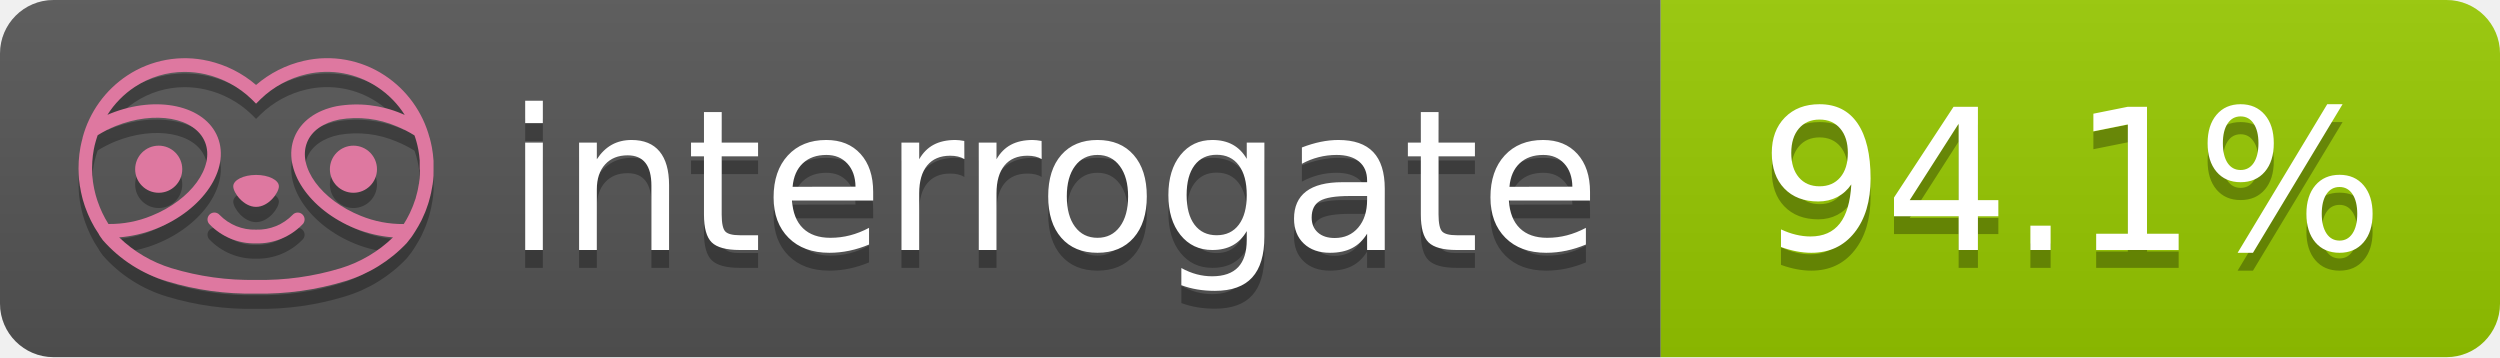
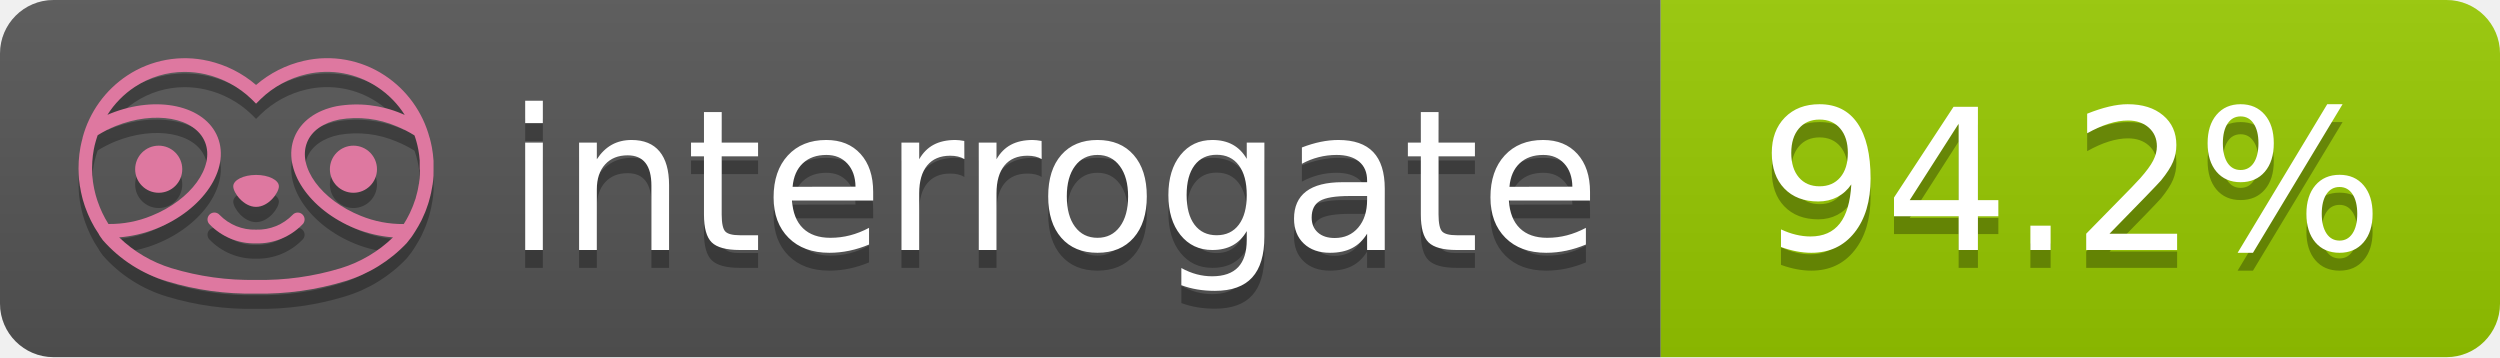
- <svg xmlns="http://www.w3.org/2000/svg" width="140" height="20" role="img" aria-label="interrogate: 94.1%">
+ <svg xmlns="http://www.w3.org/2000/svg" width="140" height="20" role="img" aria-label="interrogate: 94.2%">
  <linearGradient id="s" x2="0" y2="100%">
    <stop offset="0" stop-color="#bbb" stop-opacity=".1" />
    <stop offset="1" stop-opacity=".1" />
  </linearGradient>
  <clipPath id="r">
    <rect width="140" height="20" rx="3" fill="#fff" />
  </clipPath>
  <g clip-path="url(#r)">
    <rect width="93" height="20" fill="#555" />
    <rect x="93" width="47" height="20" fill="#97CA00" />
    <rect width="140" height="20" fill="url(#s)" />
  </g>
  <g fill="#fff" text-anchor="middle" font-family="Verdana,Geneva,DejaVu Sans,sans-serif" text-rendering="geometricPrecision" font-size="110">
    <text aria-hidden="true" x="590" y="150" fill="#010101" fill-opacity=".3" transform="scale(.1)" textLength="610">interrogate</text>
    <text x="590" y="140" transform="scale(.1)" fill="#fff" textLength="610">interrogate</text>
-     <text aria-hidden="true" x="1160" y="150" fill="#010101" fill-opacity=".3" transform="scale(.1)" textLength="370">94.1%</text>
-     <text x="1160" y="140" transform="scale(.1)" fill="#fff" textLength="370" data-interrogate="result">94.1%</text>
+     <text aria-hidden="true" x="1160" y="150" fill="#010101" fill-opacity=".3" transform="scale(.1)" textLength="370">94.2%</text>
+     <text x="1160" y="140" transform="scale(.1)" fill="#fff" textLength="370" data-interrogate="result">94.2%</text>
  </g>
  <g id="logo-shadow" transform="matrix(0.854876,0,0,0.854876,-6.73514,1.732)">
    <g transform="matrix(0.299012,0,0,0.299012,9.70229,-6.68582)">
      <path d="M50,64.25C52.76,64.25 55,61.13 55,59.75C55,58.37 52.76,57.25 50,57.25C47.24,57.25 45,58.37 45,59.75C45,61.13 47.24,64.25 50,64.25Z" style="fill:rgb(1,1,1);fill-opacity:0.3;fill-rule:nonzero;" />
    </g>
    <g transform="matrix(0.299012,0,0,0.299012,9.70229,-6.68582)">
      <path d="M88,49.05C86.506,43.475 83.018,38.638 78.2,35.46C72.969,32.002 66.539,30.844 60.43,32.26C56.576,33.145 52.995,34.958 50,37.54C46.998,34.958 43.411,33.149 39.55,32.27C33.441,30.853 27.011,32.011 21.78,35.47C16.97,38.652 13.489,43.489 12,49.06L12,49.13C11.82,49.79 11.66,50.46 11.53,51.13C11.146,53.207 11.021,55.323 11.16,57.43C11.16,58.03 11.26,58.63 11.34,59.23C11.34,59.51 11.43,59.79 11.48,60.07C11.53,60.35 11.58,60.68 11.64,60.98C11.7,61.28 11.8,61.69 11.89,62.05C11.98,62.41 11.99,62.47 12.05,62.68C12.16,63.07 12.28,63.46 12.41,63.84L12.58,64.34C12.72,64.74 12.88,65.14 13.04,65.53L13.23,65.98C13.403,66.373 13.583,66.767 13.77,67.16L13.99,67.59C14.19,67.97 14.39,68.35 14.61,68.73L14.87,69.15C15.1,69.52 15.33,69.89 15.58,70.26L15.58,70.32L15.99,70.93C16.14,71.14 16.29,71.36 16.45,71.57C20.206,75.83 25.086,78.95 30.53,80.57C36.839,82.48 43.41,83.385 50,83.25C56.599,83.374 63.177,82.456 69.49,80.53C74.644,78.978 79.303,76.102 83,72.19C83.34,71.78 83.65,71.35 84,70.92L84.18,70.66L84.33,70.44L84.41,70.32C84.55,70.12 84.67,69.9 84.81,69.7C85.07,69.3 85.32,68.89 85.55,68.48C85.78,68.07 86.02,67.65 86.23,67.22C86.31,67.05 86.39,66.88 86.47,66.7C86.67,66.28 86.85,65.87 87.03,65.44L87.23,64.92C87.397,64.487 87.55,64.05 87.69,63.61L87.85,63.09C87.98,62.64 88.1,62.19 88.21,61.74C88.21,61.57 88.3,61.39 88.33,61.22C88.43,60.75 88.52,60.22 88.6,59.79C88.6,59.64 88.66,59.49 88.68,59.33C88.77,58.71 88.84,58.08 88.88,57.45L88.88,54.17C88.817,53.164 88.693,52.162 88.51,51.17C88.38,50.5 88.23,49.84 88.05,49.17L88,49.05ZM85.89,56.44L85.89,57.23C85.89,57.78 85.79,58.32 85.72,58.86C85.72,59.01 85.72,59.15 85.65,59.3C85.59,59.7 85.51,60.11 85.43,60.51L85.32,60.99C85.23,61.38 85.12,61.77 85.01,62.16C85.01,62.31 84.93,62.46 84.88,62.6C84.74,63.04 84.59,63.47 84.42,63.9L84.27,64.28C84.1,64.71 83.91,65.14 83.71,65.56C83.51,65.98 83.43,66.12 83.28,66.4L83.01,66.91C82.83,67.223 82.643,67.537 82.45,67.85L82.35,68.01C79.121,68.047 75.918,67.434 72.93,66.21C64.27,62.74 59,55.52 61.18,50.11C62.18,47.6 64.7,45.82 68.26,45.11C72.489,44.395 76.835,44.908 80.78,46.59C82.141,47.144 83.453,47.813 84.7,48.59C84.76,48.76 84.82,48.93 84.88,49.1C84.94,49.27 85.05,49.63 85.12,49.9C85.28,50.5 85.44,51.1 85.55,51.73C85.691,52.507 85.792,53.292 85.85,54.08L85.85,55.89C85.85,56.12 85.91,56.25 85.91,56.45L85.89,56.44ZM17.66,68C16.668,66.435 15.869,64.756 15.28,63L15.17,62.68C15.06,62.35 14.96,62.01 14.87,61.68C14.823,61.493 14.777,61.31 14.73,61.13C14.66,60.84 14.59,60.55 14.53,60.27C14.47,59.99 14.43,59.72 14.38,59.44C14.33,59.16 14.3,59 14.27,58.78C14.2,58.27 14.15,57.78 14.11,57.23L14.11,57.03C14.008,55.236 14.122,53.437 14.45,51.67C14.56,51.06 14.71,50.46 14.88,49.87C14.96,49.59 15.04,49.32 15.13,49.05C15.22,48.78 15.24,48.72 15.3,48.55C16.548,47.774 17.859,47.105 19.22,46.55C27.86,43.09 36.65,44.67 38.82,50.08C40.99,55.49 35.73,62.74 27.09,66.2C24.101,67.431 20.893,68.043 17.66,68ZM68.57,77.68C62.554,79.508 56.287,80.376 50,80.25C43.737,80.37 37.495,79.506 31.5,77.69C27.185,76.38 23.243,74.062 20,70.93C22.815,70.706 25.58,70.055 28.2,69C38.37,64.92 44.39,56 41.6,49C38.81,42 28.27,39.72 18.1,43.8L17.43,44.09C18.973,41.648 21.019,39.561 23.43,37.97C26.671,35.824 30.473,34.68 34.36,34.68C35.884,34.681 37.404,34.852 38.89,35.19C42.694,36.049 46.191,37.935 49,40.64L50,41.64L51,40.64C53.797,37.937 57.279,36.049 61.07,35.18C66.402,33.947 72.014,34.968 76.57,38C78.98,39.588 81.026,41.671 82.57,44.11L81.9,43.82C77.409,41.921 72.464,41.355 67.66,42.19C63.08,43.12 59.79,45.54 58.39,49.02C55.6,55.97 61.62,64.94 71.79,69.02C74.414,70.07 77.182,70.714 80,70.93C76.776,74.05 72.859,76.363 68.57,77.68Z" style="fill:rgb(1,1,1);fill-opacity:0.3;fill-rule:nonzero;" />
    </g>
    <g transform="matrix(0.299012,0,0,0.299012,9.70229,-6.68582)">
      <circle cx="71.33" cy="56" r="5.16" style="fill:rgb(1,1,1);fill-opacity:0.3;" />
    </g>
    <g transform="matrix(0.299012,0,0,0.299012,9.70229,-6.68582)">
      <circle cx="28.67" cy="56" r="5.16" style="fill:rgb(1,1,1);fill-opacity:0.3;" />
    </g>
    <g transform="matrix(0.299012,0,0,0.299012,9.70229,-6.68582)">
      <path d="M58,66C55.912,68.161 53.003,69.339 50,69.24C46.997,69.339 44.088,68.161 42,66C41.714,65.677 41.302,65.491 40.87,65.491C40.042,65.491 39.361,66.172 39.361,67C39.361,67.368 39.496,67.724 39.74,68C42.403,70.804 46.134,72.35 50,72.25C53.862,72.347 57.59,70.802 60.25,68C60.495,67.725 60.63,67.369 60.63,67C60.63,66.174 59.951,65.495 59.125,65.495C58.695,65.495 58.285,65.679 58,66Z" style="fill:rgb(1,1,1);fill-opacity:0.3;fill-rule:nonzero;" />
    </g>
  </g>
  <g id="logo-pink" transform="matrix(0.854876,0,0,0.854876,-6.73514,0.877124)">
    <g transform="matrix(0.299012,0,0,0.299012,9.70229,-6.68582)">
      <path d="M50,64.25C52.76,64.25 55,61.13 55,59.75C55,58.37 52.76,57.25 50,57.25C47.24,57.25 45,58.37 45,59.75C45,61.13 47.24,64.25 50,64.25Z" style="fill:rgb(222,120,160);fill-rule:nonzero;" />
    </g>
    <g transform="matrix(0.299012,0,0,0.299012,9.70229,-6.68582)">
      <path d="M88,49.05C86.506,43.475 83.018,38.638 78.2,35.46C72.969,32.002 66.539,30.844 60.43,32.26C56.576,33.145 52.995,34.958 50,37.54C46.998,34.958 43.411,33.149 39.55,32.27C33.441,30.853 27.011,32.011 21.78,35.47C16.97,38.652 13.489,43.489 12,49.06L12,49.13C11.82,49.79 11.66,50.46 11.53,51.13C11.146,53.207 11.021,55.323 11.16,57.43C11.16,58.03 11.26,58.63 11.34,59.23C11.34,59.51 11.43,59.79 11.48,60.07C11.53,60.35 11.58,60.68 11.64,60.98C11.7,61.28 11.8,61.69 11.89,62.05C11.98,62.41 11.99,62.47 12.05,62.68C12.16,63.07 12.28,63.46 12.41,63.84L12.58,64.34C12.72,64.74 12.88,65.14 13.04,65.53L13.23,65.98C13.403,66.373 13.583,66.767 13.77,67.16L13.99,67.59C14.19,67.97 14.39,68.35 14.61,68.73L14.87,69.15C15.1,69.52 15.33,69.89 15.58,70.26L15.58,70.32L15.99,70.93C16.14,71.14 16.29,71.36 16.45,71.57C20.206,75.83 25.086,78.95 30.53,80.57C36.839,82.48 43.41,83.385 50,83.25C56.599,83.374 63.177,82.456 69.49,80.53C74.644,78.978 79.303,76.102 83,72.19C83.34,71.78 83.65,71.35 84,70.92L84.18,70.66L84.33,70.44L84.41,70.32C84.55,70.12 84.67,69.9 84.81,69.7C85.07,69.3 85.32,68.89 85.55,68.48C85.78,68.07 86.02,67.65 86.23,67.22C86.31,67.05 86.39,66.88 86.47,66.7C86.67,66.28 86.85,65.87 87.03,65.44L87.23,64.92C87.397,64.487 87.55,64.05 87.69,63.61L87.85,63.09C87.98,62.64 88.1,62.19 88.21,61.74C88.21,61.57 88.3,61.39 88.33,61.22C88.43,60.75 88.52,60.22 88.6,59.79C88.6,59.64 88.66,59.49 88.68,59.33C88.77,58.71 88.84,58.08 88.88,57.45L88.88,54.17C88.817,53.164 88.693,52.162 88.51,51.17C88.38,50.5 88.23,49.84 88.05,49.17L88,49.05ZM85.89,56.44L85.89,57.23C85.89,57.78 85.79,58.32 85.72,58.86C85.72,59.01 85.72,59.15 85.65,59.3C85.59,59.7 85.51,60.11 85.43,60.51L85.32,60.99C85.23,61.38 85.12,61.77 85.01,62.16C85.01,62.31 84.93,62.46 84.88,62.6C84.74,63.04 84.59,63.47 84.42,63.9L84.27,64.28C84.1,64.71 83.91,65.14 83.71,65.56C83.51,65.98 83.43,66.12 83.28,66.4L83.01,66.91C82.83,67.223 82.643,67.537 82.45,67.85L82.35,68.01C79.121,68.047 75.918,67.434 72.93,66.21C64.27,62.74 59,55.52 61.18,50.11C62.18,47.6 64.7,45.82 68.26,45.11C72.489,44.395 76.835,44.908 80.78,46.59C82.141,47.144 83.453,47.813 84.7,48.59C84.76,48.76 84.82,48.93 84.88,49.1C84.94,49.27 85.05,49.63 85.12,49.9C85.28,50.5 85.44,51.1 85.55,51.73C85.691,52.507 85.792,53.292 85.85,54.08L85.85,55.89C85.85,56.12 85.91,56.25 85.91,56.45L85.89,56.44ZM17.66,68C16.668,66.435 15.869,64.756 15.28,63L15.17,62.68C15.06,62.35 14.96,62.01 14.87,61.68C14.823,61.493 14.777,61.31 14.73,61.13C14.66,60.84 14.59,60.55 14.53,60.27C14.47,59.99 14.43,59.72 14.38,59.44C14.33,59.16 14.3,59 14.27,58.78C14.2,58.27 14.15,57.78 14.11,57.23L14.11,57.03C14.008,55.236 14.122,53.437 14.45,51.67C14.56,51.06 14.71,50.46 14.88,49.87C14.96,49.59 15.04,49.32 15.13,49.05C15.22,48.78 15.24,48.72 15.3,48.55C16.548,47.774 17.859,47.105 19.22,46.55C27.86,43.09 36.65,44.67 38.82,50.08C40.99,55.49 35.73,62.74 27.09,66.2C24.101,67.431 20.893,68.043 17.66,68ZM68.57,77.68C62.554,79.508 56.287,80.376 50,80.25C43.737,80.37 37.495,79.506 31.5,77.69C27.185,76.38 23.243,74.062 20,70.93C22.815,70.706 25.58,70.055 28.2,69C38.37,64.92 44.39,56 41.6,49C38.81,42 28.27,39.72 18.1,43.8L17.43,44.09C18.973,41.648 21.019,39.561 23.43,37.97C26.671,35.824 30.473,34.68 34.36,34.68C35.884,34.681 37.404,34.852 38.89,35.19C42.694,36.049 46.191,37.935 49,40.64L50,41.64L51,40.64C53.797,37.937 57.279,36.049 61.07,35.18C66.402,33.947 72.014,34.968 76.57,38C78.98,39.588 81.026,41.671 82.57,44.11L81.9,43.82C77.409,41.921 72.464,41.355 67.66,42.19C63.08,43.12 59.79,45.54 58.39,49.02C55.6,55.97 61.62,64.94 71.79,69.02C74.414,70.07 77.182,70.714 80,70.93C76.776,74.05 72.859,76.363 68.57,77.68Z" style="fill:rgb(222,120,160);fill-rule:nonzero;" />
    </g>
    <g transform="matrix(0.299012,0,0,0.299012,9.70229,-6.68582)">
      <circle cx="71.33" cy="56" r="5.16" style="fill:rgb(222,120,160);" />
    </g>
    <g transform="matrix(0.299012,0,0,0.299012,9.70229,-6.68582)">
      <circle cx="28.67" cy="56" r="5.16" style="fill:rgb(222,120,160);" />
    </g>
    <g transform="matrix(0.299012,0,0,0.299012,9.70229,-6.68582)">
      <path d="M58,66C55.912,68.161 53.003,69.339 50,69.24C46.997,69.339 44.088,68.161 42,66C41.714,65.677 41.302,65.491 40.87,65.491C40.042,65.491 39.361,66.172 39.361,67C39.361,67.368 39.496,67.724 39.74,68C42.403,70.804 46.134,72.35 50,72.25C53.862,72.347 57.59,70.802 60.25,68C60.495,67.725 60.63,67.369 60.63,67C60.63,66.174 59.951,65.495 59.125,65.495C58.695,65.495 58.285,65.679 58,66Z" style="fill:rgb(222,120,160);fill-rule:nonzero;" />
    </g>
  </g>
</svg>
